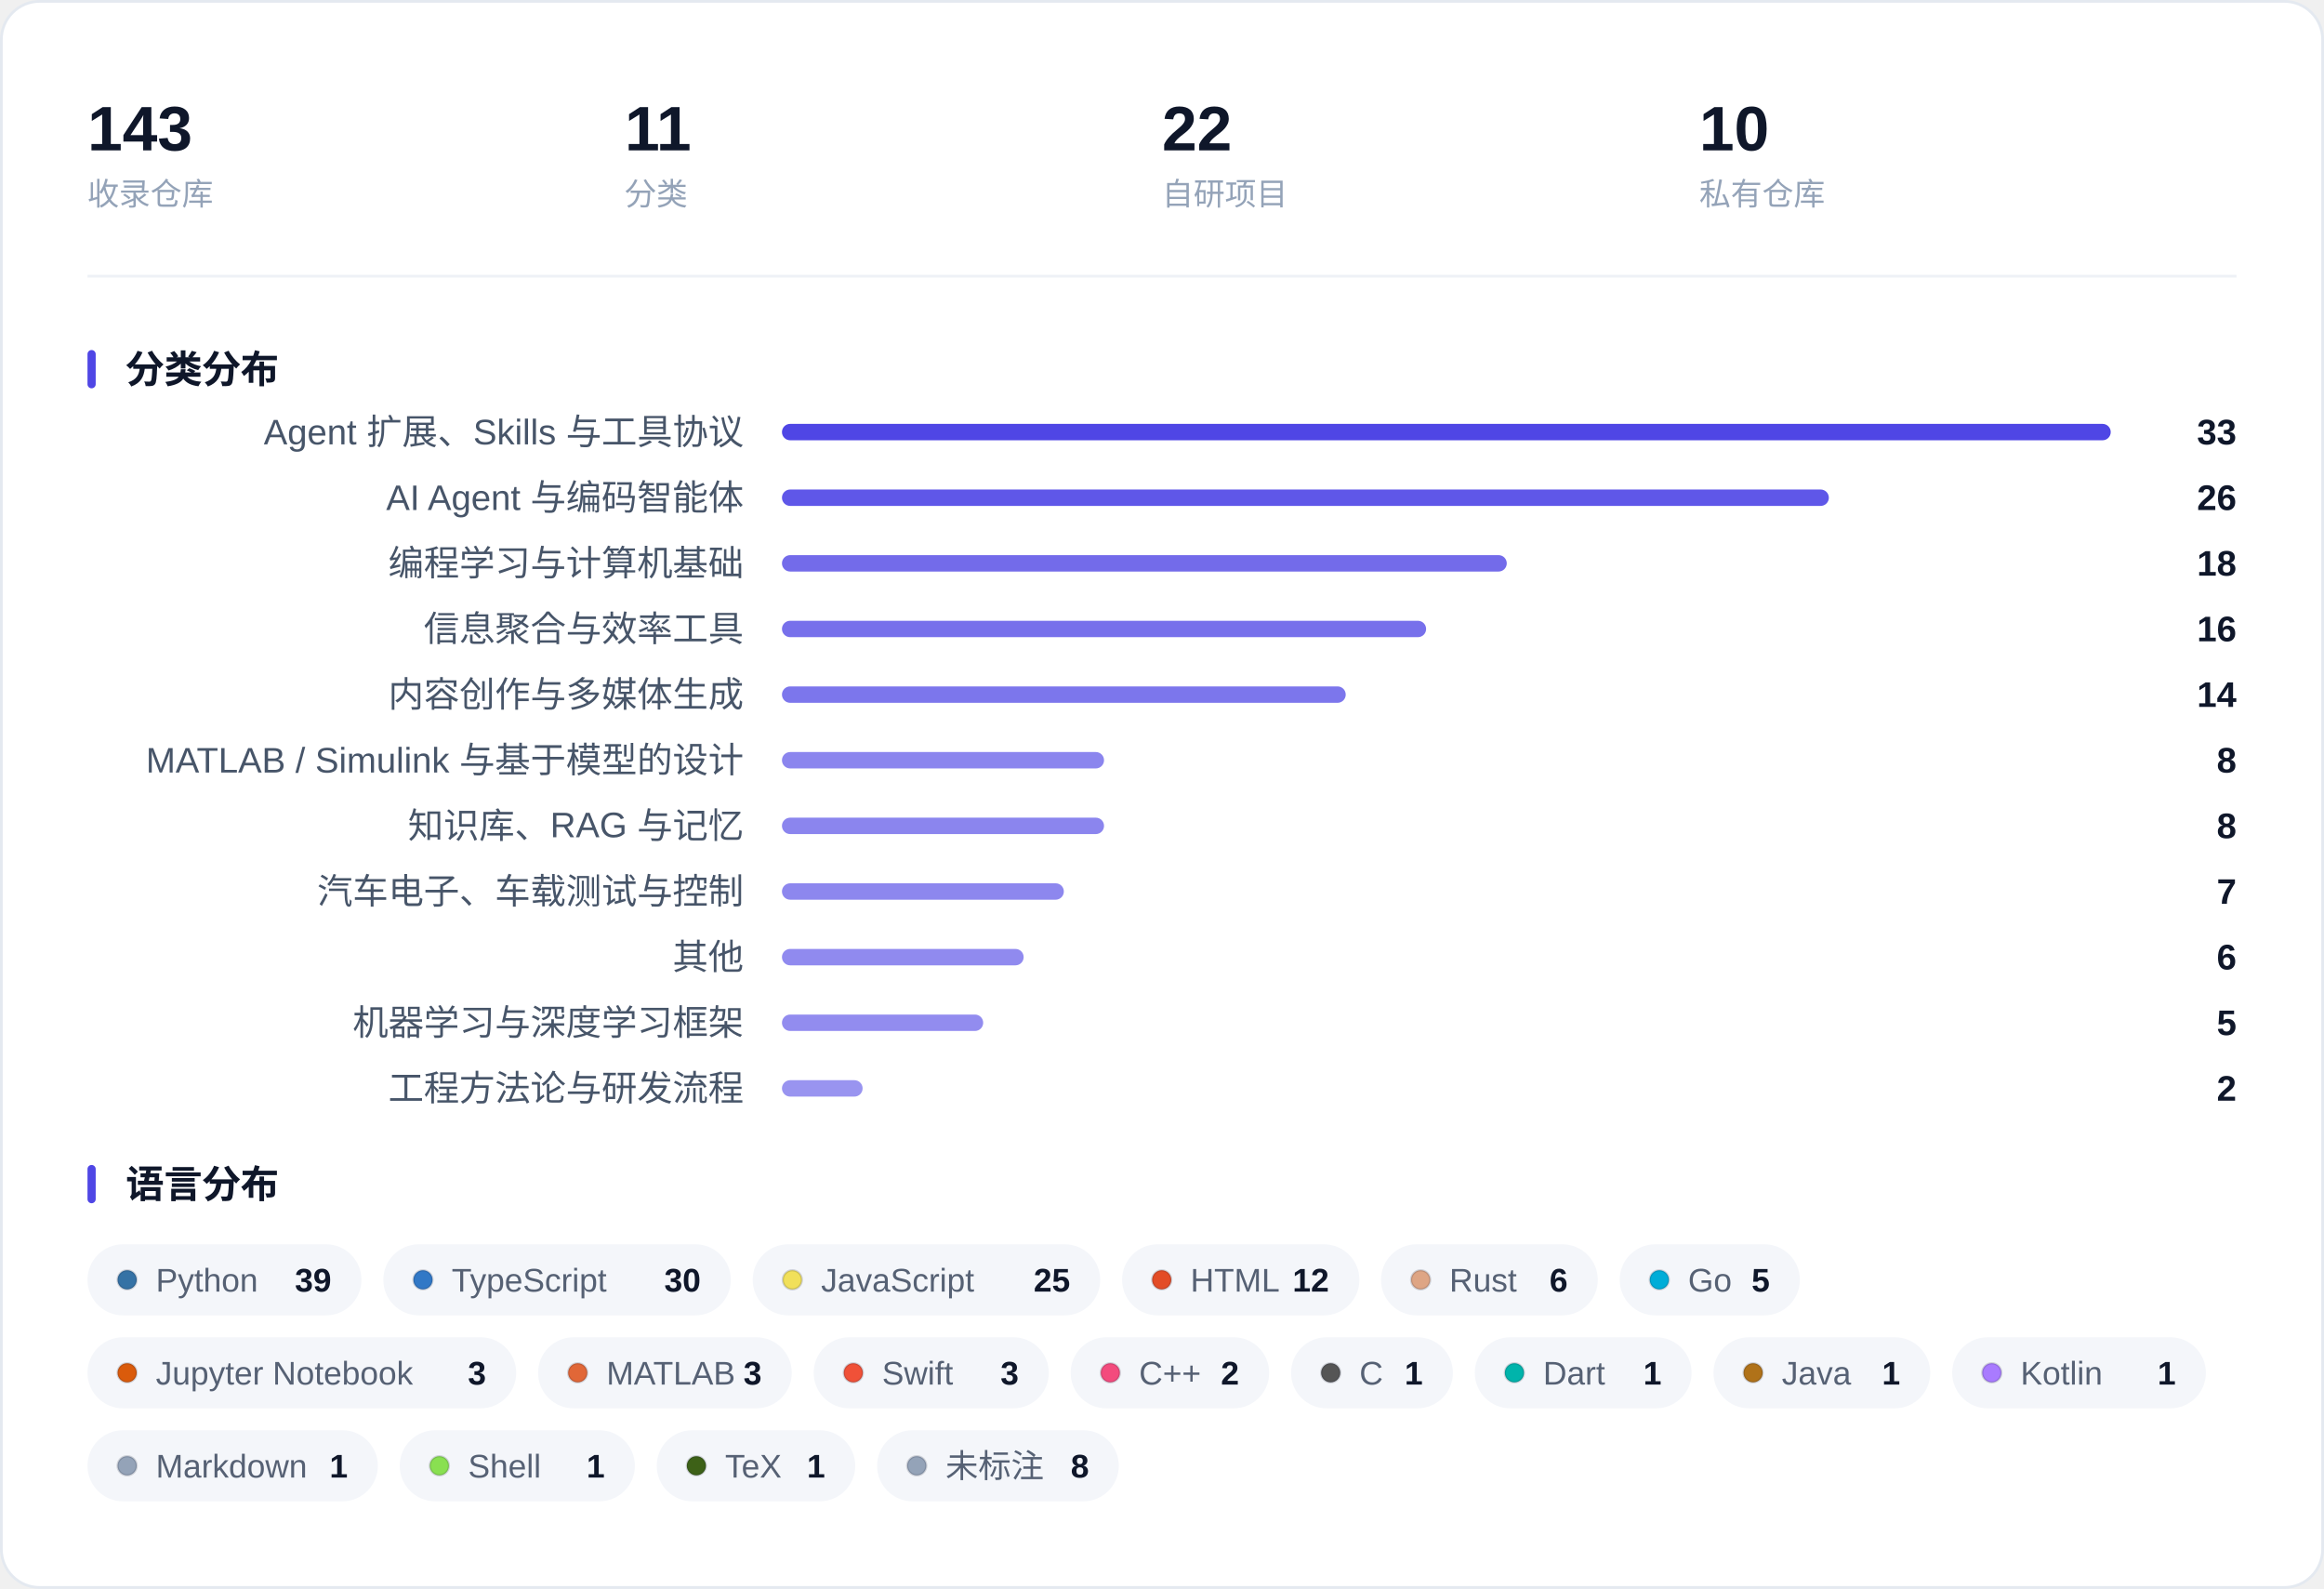
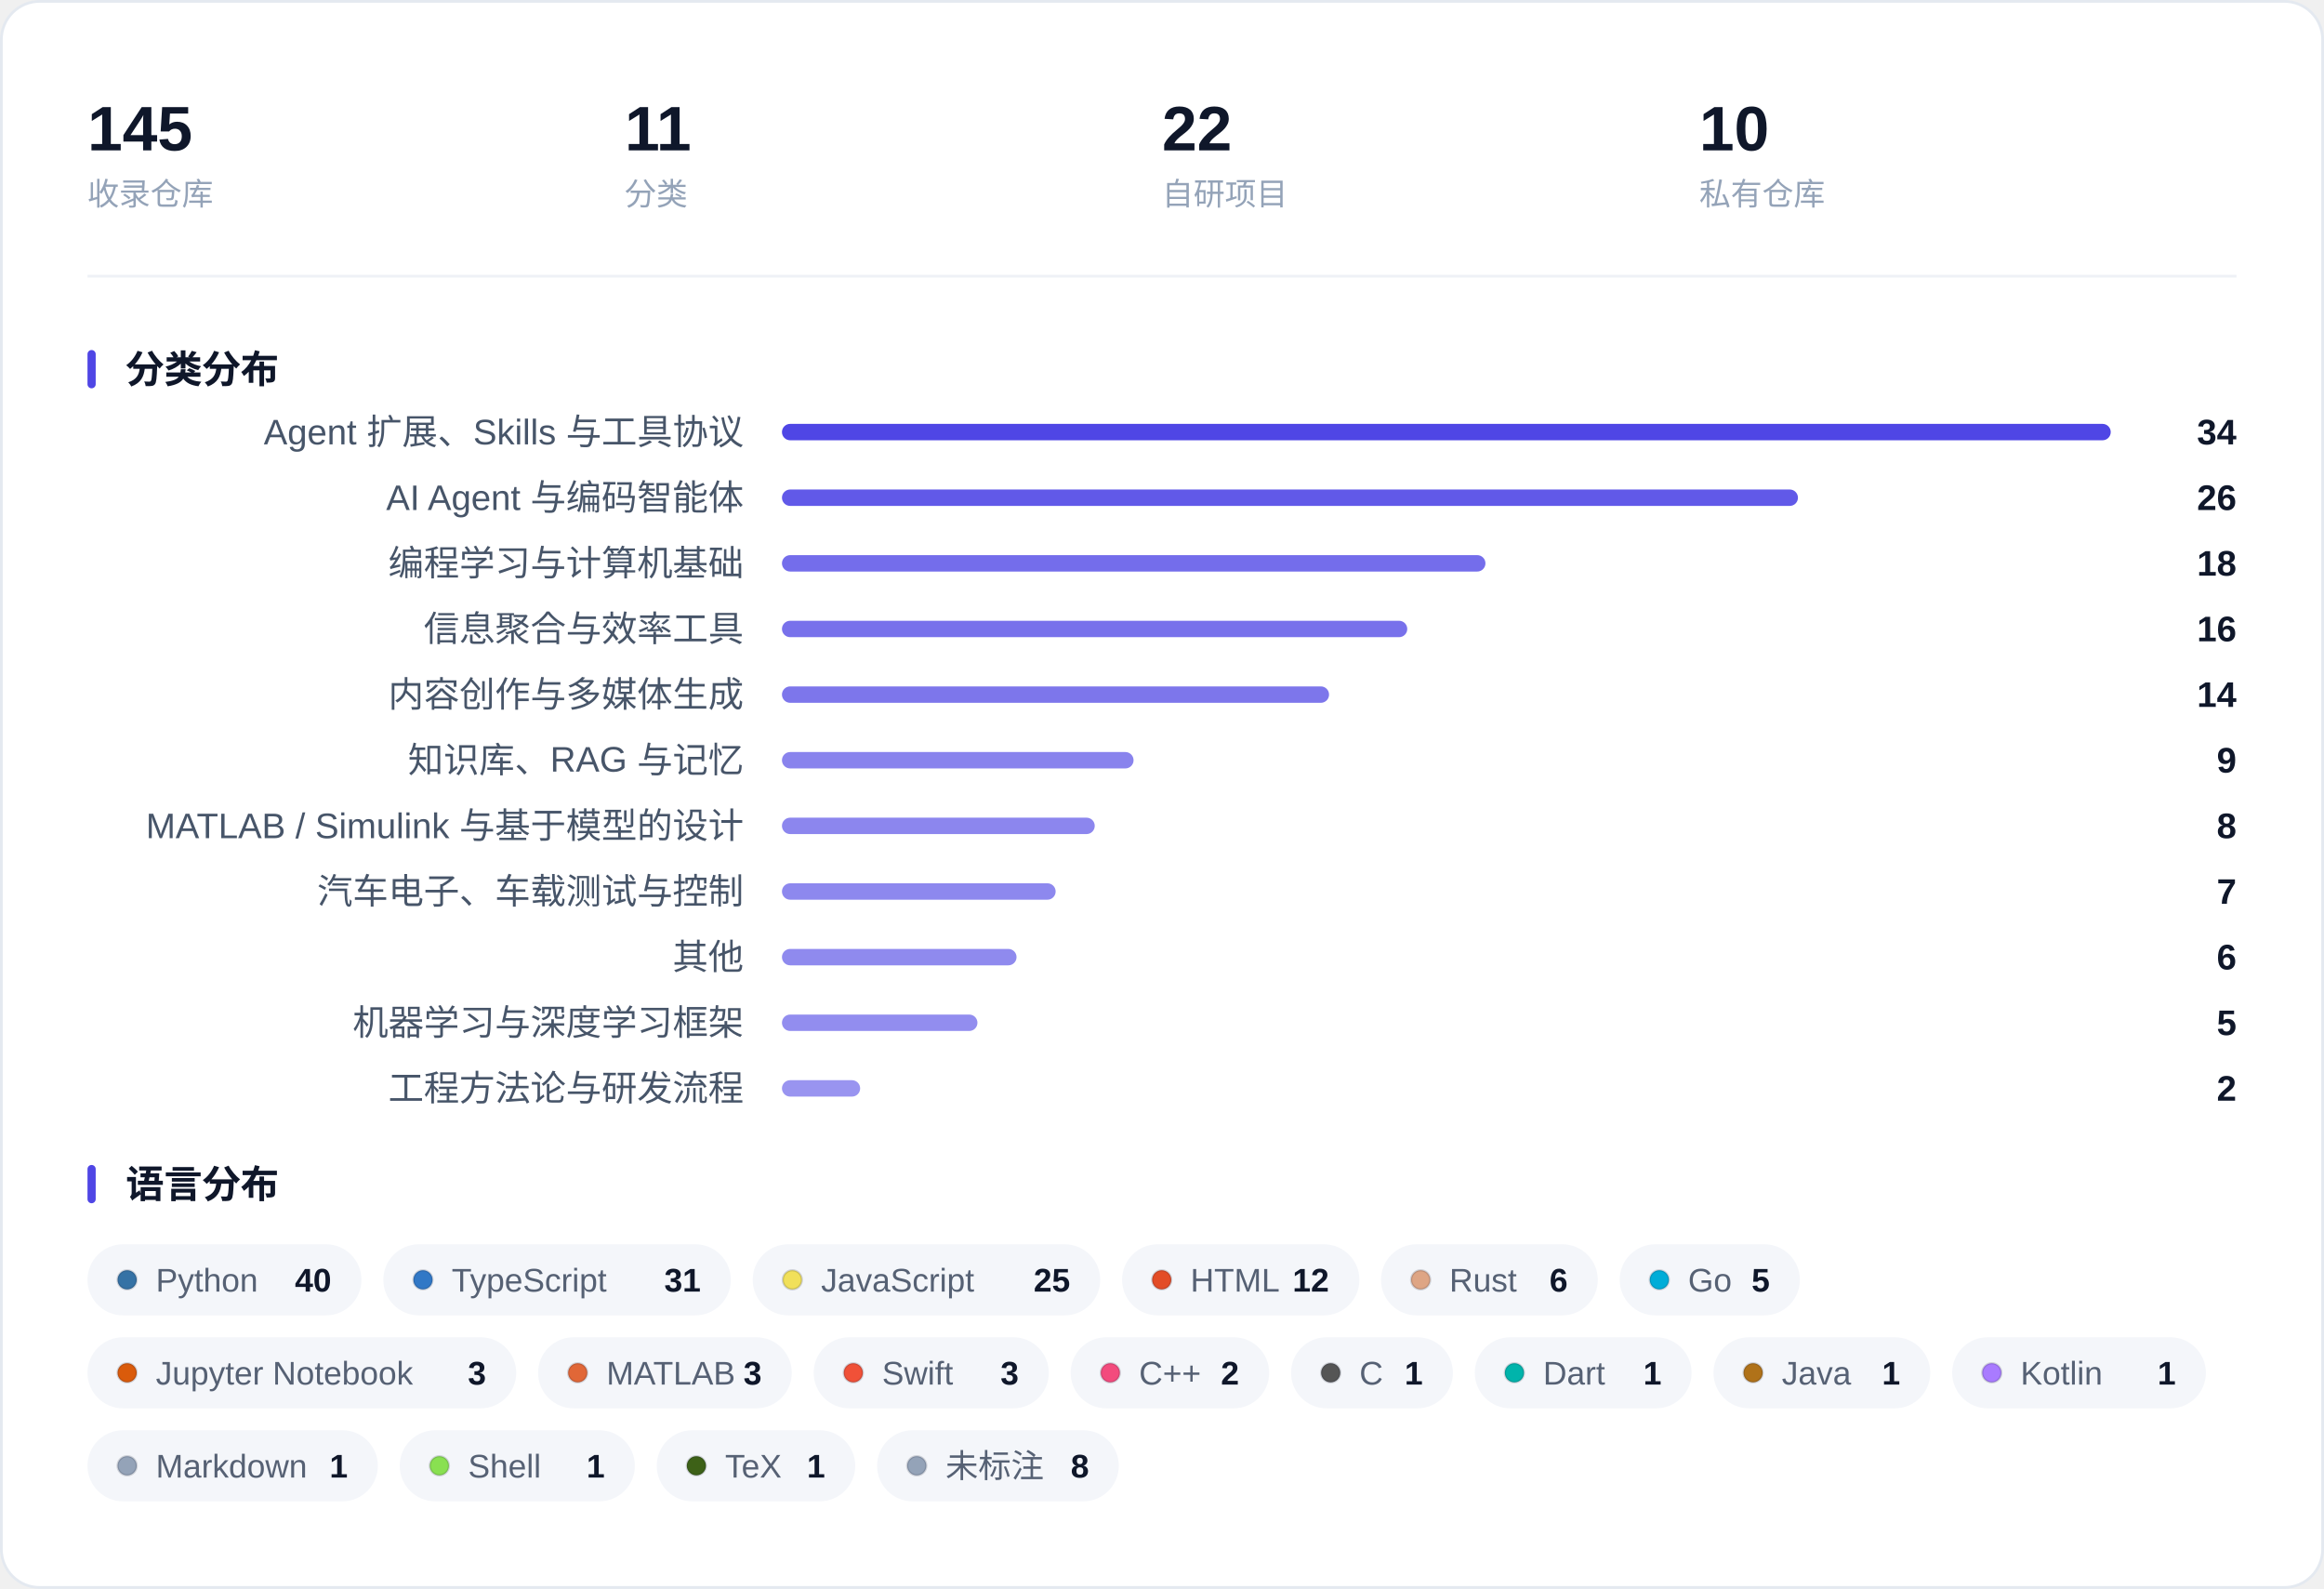
<svg xmlns="http://www.w3.org/2000/svg" width="850" height="581" viewBox="0 0 850 581" role="img" aria-label="收藏概览：指标、分类分布与语言分布">
  <rect x="0.5" y="0.5" width="849" height="580" rx="14" fill="#FFFFFF" stroke="#E4E9F0" />
-   <text x="32.0" y="55.0" font-family="-apple-system, BlinkMacSystemFont, 'Segoe UI', 'PingFang SC', 'Hiragino Sans GB', 'Microsoft YaHei', 'Helvetica Neue', Arial, sans-serif" font-size="23" fill="#0F172A" font-weight="600">143</text>
+   <text x="32.0" y="55.0" font-family="-apple-system, BlinkMacSystemFont, 'Segoe UI', 'PingFang SC', 'Hiragino Sans GB', 'Microsoft YaHei', 'Helvetica Neue', Arial, sans-serif" font-size="23" fill="#0F172A" font-weight="600">145</text>
  <text x="32.0" y="75.0" font-family="-apple-system, BlinkMacSystemFont, 'Segoe UI', 'PingFang SC', 'Hiragino Sans GB', 'Microsoft YaHei', 'Helvetica Neue', Arial, sans-serif" font-size="11.5" fill="#94A3B8">收录仓库</text>
  <text x="228.5" y="55.0" font-family="-apple-system, BlinkMacSystemFont, 'Segoe UI', 'PingFang SC', 'Hiragino Sans GB', 'Microsoft YaHei', 'Helvetica Neue', Arial, sans-serif" font-size="23" fill="#0F172A" font-weight="600">11</text>
  <text x="228.5" y="75.0" font-family="-apple-system, BlinkMacSystemFont, 'Segoe UI', 'PingFang SC', 'Hiragino Sans GB', 'Microsoft YaHei', 'Helvetica Neue', Arial, sans-serif" font-size="11.5" fill="#94A3B8">分类</text>
  <text x="425.0" y="55.0" font-family="-apple-system, BlinkMacSystemFont, 'Segoe UI', 'PingFang SC', 'Hiragino Sans GB', 'Microsoft YaHei', 'Helvetica Neue', Arial, sans-serif" font-size="23" fill="#0F172A" font-weight="600">22</text>
  <text x="425.0" y="75.0" font-family="-apple-system, BlinkMacSystemFont, 'Segoe UI', 'PingFang SC', 'Hiragino Sans GB', 'Microsoft YaHei', 'Helvetica Neue', Arial, sans-serif" font-size="11.5" fill="#94A3B8">自研项目</text>
  <text x="621.5" y="55.0" font-family="-apple-system, BlinkMacSystemFont, 'Segoe UI', 'PingFang SC', 'Hiragino Sans GB', 'Microsoft YaHei', 'Helvetica Neue', Arial, sans-serif" font-size="23" fill="#0F172A" font-weight="600">10</text>
  <text x="621.5" y="75.0" font-family="-apple-system, BlinkMacSystemFont, 'Segoe UI', 'PingFang SC', 'Hiragino Sans GB', 'Microsoft YaHei', 'Helvetica Neue', Arial, sans-serif" font-size="11.5" fill="#94A3B8">私有仓库</text>
  <line x1="32" y1="101.0" x2="818" y2="101.0" stroke="#EEF1F6" />
  <rect x="32" y="128.0" width="3" height="14" rx="1.5" fill="#4F46E5" />
  <text x="46.0" y="140.0" font-family="-apple-system, BlinkMacSystemFont, 'Segoe UI', 'PingFang SC', 'Hiragino Sans GB', 'Microsoft YaHei', 'Helvetica Neue', Arial, sans-serif" font-size="14" fill="#0F172A" font-weight="600">分类分布</text>
  <text x="272.0" y="162.5" font-family="-apple-system, BlinkMacSystemFont, 'Segoe UI', 'PingFang SC', 'Hiragino Sans GB', 'Microsoft YaHei', 'Helvetica Neue', Arial, sans-serif" font-size="13" fill="#475569" text-anchor="end">Agent 扩展、Skills 与工具协议</text>
  <rect x="286.0" y="155.0" width="486.0" height="6" rx="3.0" fill="#4F46E5" fill-opacity="1.000" />
-   <text x="818.0" y="162.5" font-family="-apple-system, BlinkMacSystemFont, 'Segoe UI', 'PingFang SC', 'Hiragino Sans GB', 'Microsoft YaHei', 'Helvetica Neue', Arial, sans-serif" font-size="13" fill="#0F172A" font-weight="600" text-anchor="end">33</text>
+   <text x="818.0" y="162.5" font-family="-apple-system, BlinkMacSystemFont, 'Segoe UI', 'PingFang SC', 'Hiragino Sans GB', 'Microsoft YaHei', 'Helvetica Neue', Arial, sans-serif" font-size="13" fill="#0F172A" font-weight="600" text-anchor="end">34</text>
  <text x="272.0" y="186.5" font-family="-apple-system, BlinkMacSystemFont, 'Segoe UI', 'PingFang SC', 'Hiragino Sans GB', 'Microsoft YaHei', 'Helvetica Neue', Arial, sans-serif" font-size="13" fill="#475569" text-anchor="end">AI Agent 与编码智能体</text>
-   <rect x="286.0" y="179.0" width="382.9" height="6" rx="3.0" fill="#4F46E5" fill-opacity="0.905" />
+   <rect x="286.0" y="179.0" width="371.6" height="6" rx="3.0" fill="#4F46E5" fill-opacity="0.894" />
  <text x="818.0" y="186.5" font-family="-apple-system, BlinkMacSystemFont, 'Segoe UI', 'PingFang SC', 'Hiragino Sans GB', 'Microsoft YaHei', 'Helvetica Neue', Arial, sans-serif" font-size="13" fill="#0F172A" font-weight="600" text-anchor="end">26</text>
  <text x="272.0" y="210.5" font-family="-apple-system, BlinkMacSystemFont, 'Segoe UI', 'PingFang SC', 'Hiragino Sans GB', 'Microsoft YaHei', 'Helvetica Neue', Arial, sans-serif" font-size="13" fill="#475569" text-anchor="end">编程学习与计算机基础</text>
-   <rect x="286.0" y="203.0" width="265.1" height="6" rx="3.0" fill="#4F46E5" fill-opacity="0.795" />
+   <rect x="286.0" y="203.0" width="257.3" height="6" rx="3.0" fill="#4F46E5" fill-opacity="0.788" />
  <text x="818.0" y="210.5" font-family="-apple-system, BlinkMacSystemFont, 'Segoe UI', 'PingFang SC', 'Hiragino Sans GB', 'Microsoft YaHei', 'Helvetica Neue', Arial, sans-serif" font-size="13" fill="#0F172A" font-weight="600" text-anchor="end">18</text>
  <text x="272.0" y="234.5" font-family="-apple-system, BlinkMacSystemFont, 'Segoe UI', 'PingFang SC', 'Hiragino Sans GB', 'Microsoft YaHei', 'Helvetica Neue', Arial, sans-serif" font-size="13" fill="#475569" text-anchor="end">信息聚合与效率工具</text>
-   <rect x="286.0" y="227.0" width="235.6" height="6" rx="3.0" fill="#4F46E5" fill-opacity="0.768" />
+   <rect x="286.0" y="227.0" width="228.7" height="6" rx="3.0" fill="#4F46E5" fill-opacity="0.762" />
  <text x="818.0" y="234.5" font-family="-apple-system, BlinkMacSystemFont, 'Segoe UI', 'PingFang SC', 'Hiragino Sans GB', 'Microsoft YaHei', 'Helvetica Neue', Arial, sans-serif" font-size="13" fill="#0F172A" font-weight="600" text-anchor="end">16</text>
  <text x="272.0" y="258.5" font-family="-apple-system, BlinkMacSystemFont, 'Segoe UI', 'PingFang SC', 'Hiragino Sans GB', 'Microsoft YaHei', 'Helvetica Neue', Arial, sans-serif" font-size="13" fill="#475569" text-anchor="end">内容创作与多媒体生成</text>
-   <rect x="286.0" y="251.0" width="206.2" height="6" rx="3.0" fill="#4F46E5" fill-opacity="0.741" />
+   <rect x="286.0" y="251.0" width="200.1" height="6" rx="3.0" fill="#4F46E5" fill-opacity="0.735" />
  <text x="818.0" y="258.5" font-family="-apple-system, BlinkMacSystemFont, 'Segoe UI', 'PingFang SC', 'Hiragino Sans GB', 'Microsoft YaHei', 'Helvetica Neue', Arial, sans-serif" font-size="13" fill="#0F172A" font-weight="600" text-anchor="end">14</text>
-   <text x="272.0" y="282.5" font-family="-apple-system, BlinkMacSystemFont, 'Segoe UI', 'PingFang SC', 'Hiragino Sans GB', 'Microsoft YaHei', 'Helvetica Neue', Arial, sans-serif" font-size="13" fill="#475569" text-anchor="end">MATLAB / Simulink 与基于模型的设计</text>
-   <rect x="286.0" y="275.0" width="117.8" height="6" rx="3.0" fill="#4F46E5" fill-opacity="0.659" />
-   <text x="818.0" y="282.5" font-family="-apple-system, BlinkMacSystemFont, 'Segoe UI', 'PingFang SC', 'Hiragino Sans GB', 'Microsoft YaHei', 'Helvetica Neue', Arial, sans-serif" font-size="13" fill="#0F172A" font-weight="600" text-anchor="end">8</text>
-   <text x="272.0" y="306.5" font-family="-apple-system, BlinkMacSystemFont, 'Segoe UI', 'PingFang SC', 'Hiragino Sans GB', 'Microsoft YaHei', 'Helvetica Neue', Arial, sans-serif" font-size="13" fill="#475569" text-anchor="end">知识库、RAG 与记忆</text>
-   <rect x="286.0" y="299.0" width="117.8" height="6" rx="3.0" fill="#4F46E5" fill-opacity="0.659" />
+   <text x="272.0" y="282.5" font-family="-apple-system, BlinkMacSystemFont, 'Segoe UI', 'PingFang SC', 'Hiragino Sans GB', 'Microsoft YaHei', 'Helvetica Neue', Arial, sans-serif" font-size="13" fill="#475569" text-anchor="end">知识库、RAG 与记忆</text>
+   <rect x="286.0" y="275.0" width="128.6" height="6" rx="3.0" fill="#4F46E5" fill-opacity="0.669" />
+   <text x="818.0" y="282.5" font-family="-apple-system, BlinkMacSystemFont, 'Segoe UI', 'PingFang SC', 'Hiragino Sans GB', 'Microsoft YaHei', 'Helvetica Neue', Arial, sans-serif" font-size="13" fill="#0F172A" font-weight="600" text-anchor="end">9</text>
+   <text x="272.0" y="306.5" font-family="-apple-system, BlinkMacSystemFont, 'Segoe UI', 'PingFang SC', 'Hiragino Sans GB', 'Microsoft YaHei', 'Helvetica Neue', Arial, sans-serif" font-size="13" fill="#475569" text-anchor="end">MATLAB / Simulink 与基于模型的设计</text>
+   <rect x="286.0" y="299.0" width="114.4" height="6" rx="3.0" fill="#4F46E5" fill-opacity="0.656" />
  <text x="818.0" y="306.5" font-family="-apple-system, BlinkMacSystemFont, 'Segoe UI', 'PingFang SC', 'Hiragino Sans GB', 'Microsoft YaHei', 'Helvetica Neue', Arial, sans-serif" font-size="13" fill="#0F172A" font-weight="600" text-anchor="end">8</text>
  <text x="272.0" y="330.5" font-family="-apple-system, BlinkMacSystemFont, 'Segoe UI', 'PingFang SC', 'Hiragino Sans GB', 'Microsoft YaHei', 'Helvetica Neue', Arial, sans-serif" font-size="13" fill="#475569" text-anchor="end">汽车电子、车载测试与控制</text>
-   <rect x="286.0" y="323.0" width="103.1" height="6" rx="3.0" fill="#4F46E5" fill-opacity="0.645" />
+   <rect x="286.0" y="323.0" width="100.1" height="6" rx="3.0" fill="#4F46E5" fill-opacity="0.643" />
  <text x="818.0" y="330.5" font-family="-apple-system, BlinkMacSystemFont, 'Segoe UI', 'PingFang SC', 'Hiragino Sans GB', 'Microsoft YaHei', 'Helvetica Neue', Arial, sans-serif" font-size="13" fill="#0F172A" font-weight="600" text-anchor="end">7</text>
  <text x="272.0" y="354.5" font-family="-apple-system, BlinkMacSystemFont, 'Segoe UI', 'PingFang SC', 'Hiragino Sans GB', 'Microsoft YaHei', 'Helvetica Neue', Arial, sans-serif" font-size="13" fill="#475569" text-anchor="end">其他</text>
-   <rect x="286.0" y="347.0" width="88.4" height="6" rx="3.0" fill="#4F46E5" fill-opacity="0.632" />
+   <rect x="286.0" y="347.0" width="85.8" height="6" rx="3.0" fill="#4F46E5" fill-opacity="0.629" />
  <text x="818.0" y="354.5" font-family="-apple-system, BlinkMacSystemFont, 'Segoe UI', 'PingFang SC', 'Hiragino Sans GB', 'Microsoft YaHei', 'Helvetica Neue', Arial, sans-serif" font-size="13" fill="#0F172A" font-weight="600" text-anchor="end">6</text>
  <text x="272.0" y="378.5" font-family="-apple-system, BlinkMacSystemFont, 'Segoe UI', 'PingFang SC', 'Hiragino Sans GB', 'Microsoft YaHei', 'Helvetica Neue', Arial, sans-serif" font-size="13" fill="#475569" text-anchor="end">机器学习与深度学习框架</text>
-   <rect x="286.0" y="371.0" width="73.6" height="6" rx="3.0" fill="#4F46E5" fill-opacity="0.618" />
+   <rect x="286.0" y="371.0" width="71.5" height="6" rx="3.0" fill="#4F46E5" fill-opacity="0.616" />
  <text x="818.0" y="378.5" font-family="-apple-system, BlinkMacSystemFont, 'Segoe UI', 'PingFang SC', 'Hiragino Sans GB', 'Microsoft YaHei', 'Helvetica Neue', Arial, sans-serif" font-size="13" fill="#0F172A" font-weight="600" text-anchor="end">5</text>
  <text x="272.0" y="402.5" font-family="-apple-system, BlinkMacSystemFont, 'Segoe UI', 'PingFang SC', 'Hiragino Sans GB', 'Microsoft YaHei', 'Helvetica Neue', Arial, sans-serif" font-size="13" fill="#475569" text-anchor="end">工程方法论与研发流程</text>
-   <rect x="286.0" y="395.0" width="29.5" height="6" rx="3.0" fill="#4F46E5" fill-opacity="0.577" />
+   <rect x="286.0" y="395.0" width="28.6" height="6" rx="3.0" fill="#4F46E5" fill-opacity="0.576" />
  <text x="818.0" y="402.5" font-family="-apple-system, BlinkMacSystemFont, 'Segoe UI', 'PingFang SC', 'Hiragino Sans GB', 'Microsoft YaHei', 'Helvetica Neue', Arial, sans-serif" font-size="13" fill="#0F172A" font-weight="600" text-anchor="end">2</text>
  <rect x="32" y="426.0" width="3" height="14" rx="1.5" fill="#4F46E5" />
  <text x="46.0" y="438.0" font-family="-apple-system, BlinkMacSystemFont, 'Segoe UI', 'PingFang SC', 'Hiragino Sans GB', 'Microsoft YaHei', 'Helvetica Neue', Arial, sans-serif" font-size="14" fill="#0F172A" font-weight="600">语言分布</text>
  <rect x="32.0" y="455.0" width="100.2" height="26" rx="13.0" fill="#F4F6FA" />
  <circle cx="46.5" cy="468.0" r="3.5" fill="#3572A5" stroke="#0B1220" stroke-opacity="0.16" stroke-width="0.8" />
  <text x="57.0" y="472.3" font-family="-apple-system, BlinkMacSystemFont, 'Segoe UI', 'PingFang SC', 'Hiragino Sans GB', 'Microsoft YaHei', 'Helvetica Neue', Arial, sans-serif" font-size="12" fill="#566174">Python</text>
-   <text x="121.2" y="472.3" font-family="-apple-system, BlinkMacSystemFont, 'Segoe UI', 'PingFang SC', 'Hiragino Sans GB', 'Microsoft YaHei', 'Helvetica Neue', Arial, sans-serif" font-size="12" fill="#0F172A" font-weight="600" text-anchor="end">39</text>
+   <text x="121.2" y="472.3" font-family="-apple-system, BlinkMacSystemFont, 'Segoe UI', 'PingFang SC', 'Hiragino Sans GB', 'Microsoft YaHei', 'Helvetica Neue', Arial, sans-serif" font-size="12" fill="#0F172A" font-weight="600" text-anchor="end">40</text>
  <rect x="140.2" y="455.0" width="127.1" height="26" rx="13.0" fill="#F4F6FA" />
  <circle cx="154.7" cy="468.0" r="3.5" fill="#3178C6" stroke="#0B1220" stroke-opacity="0.16" stroke-width="0.8" />
  <text x="165.2" y="472.3" font-family="-apple-system, BlinkMacSystemFont, 'Segoe UI', 'PingFang SC', 'Hiragino Sans GB', 'Microsoft YaHei', 'Helvetica Neue', Arial, sans-serif" font-size="12" fill="#566174">TypeScript</text>
-   <text x="256.3" y="472.3" font-family="-apple-system, BlinkMacSystemFont, 'Segoe UI', 'PingFang SC', 'Hiragino Sans GB', 'Microsoft YaHei', 'Helvetica Neue', Arial, sans-serif" font-size="12" fill="#0F172A" font-weight="600" text-anchor="end">30</text>
+   <text x="256.3" y="472.3" font-family="-apple-system, BlinkMacSystemFont, 'Segoe UI', 'PingFang SC', 'Hiragino Sans GB', 'Microsoft YaHei', 'Helvetica Neue', Arial, sans-serif" font-size="12" fill="#0F172A" font-weight="600" text-anchor="end">31</text>
  <rect x="275.3" y="455.0" width="127.1" height="26" rx="13.0" fill="#F4F6FA" />
  <circle cx="289.8" cy="468.0" r="3.5" fill="#F1E05A" stroke="#0B1220" stroke-opacity="0.16" stroke-width="0.8" />
  <text x="300.3" y="472.3" font-family="-apple-system, BlinkMacSystemFont, 'Segoe UI', 'PingFang SC', 'Hiragino Sans GB', 'Microsoft YaHei', 'Helvetica Neue', Arial, sans-serif" font-size="12" fill="#566174">JavaScript</text>
  <text x="391.4" y="472.3" font-family="-apple-system, BlinkMacSystemFont, 'Segoe UI', 'PingFang SC', 'Hiragino Sans GB', 'Microsoft YaHei', 'Helvetica Neue', Arial, sans-serif" font-size="12" fill="#0F172A" font-weight="600" text-anchor="end">25</text>
  <rect x="410.4" y="455.0" width="86.8" height="26" rx="13.0" fill="#F4F6FA" />
  <circle cx="424.9" cy="468.0" r="3.5" fill="#E34C26" stroke="#0B1220" stroke-opacity="0.16" stroke-width="0.8" />
  <text x="435.4" y="472.3" font-family="-apple-system, BlinkMacSystemFont, 'Segoe UI', 'PingFang SC', 'Hiragino Sans GB', 'Microsoft YaHei', 'Helvetica Neue', Arial, sans-serif" font-size="12" fill="#566174">HTML</text>
  <text x="486.1" y="472.3" font-family="-apple-system, BlinkMacSystemFont, 'Segoe UI', 'PingFang SC', 'Hiragino Sans GB', 'Microsoft YaHei', 'Helvetica Neue', Arial, sans-serif" font-size="12" fill="#0F172A" font-weight="600" text-anchor="end">12</text>
  <rect x="505.1" y="455.0" width="79.3" height="26" rx="13.0" fill="#F4F6FA" />
  <circle cx="519.6" cy="468.0" r="3.5" fill="#DEA584" stroke="#0B1220" stroke-opacity="0.16" stroke-width="0.8" />
  <text x="530.1" y="472.3" font-family="-apple-system, BlinkMacSystemFont, 'Segoe UI', 'PingFang SC', 'Hiragino Sans GB', 'Microsoft YaHei', 'Helvetica Neue', Arial, sans-serif" font-size="12" fill="#566174">Rust</text>
  <text x="573.4" y="472.3" font-family="-apple-system, BlinkMacSystemFont, 'Segoe UI', 'PingFang SC', 'Hiragino Sans GB', 'Microsoft YaHei', 'Helvetica Neue', Arial, sans-serif" font-size="12" fill="#0F172A" font-weight="600" text-anchor="end">6</text>
  <rect x="592.4" y="455.0" width="65.9" height="26" rx="13.0" fill="#F4F6FA" />
  <circle cx="606.9" cy="468.0" r="3.5" fill="#00ADD8" stroke="#0B1220" stroke-opacity="0.16" stroke-width="0.8" />
  <text x="617.4" y="472.3" font-family="-apple-system, BlinkMacSystemFont, 'Segoe UI', 'PingFang SC', 'Hiragino Sans GB', 'Microsoft YaHei', 'Helvetica Neue', Arial, sans-serif" font-size="12" fill="#566174">Go</text>
  <text x="647.3" y="472.3" font-family="-apple-system, BlinkMacSystemFont, 'Segoe UI', 'PingFang SC', 'Hiragino Sans GB', 'Microsoft YaHei', 'Helvetica Neue', Arial, sans-serif" font-size="12" fill="#0F172A" font-weight="600" text-anchor="end">5</text>
  <rect x="32.0" y="489.0" width="156.8" height="26" rx="13.0" fill="#F4F6FA" />
  <circle cx="46.5" cy="502.0" r="3.5" fill="#DA5B0B" stroke="#0B1220" stroke-opacity="0.16" stroke-width="0.8" />
  <text x="57.0" y="506.3" font-family="-apple-system, BlinkMacSystemFont, 'Segoe UI', 'PingFang SC', 'Hiragino Sans GB', 'Microsoft YaHei', 'Helvetica Neue', Arial, sans-serif" font-size="12" fill="#566174">Jupyter Notebook</text>
  <text x="177.8" y="506.3" font-family="-apple-system, BlinkMacSystemFont, 'Segoe UI', 'PingFang SC', 'Hiragino Sans GB', 'Microsoft YaHei', 'Helvetica Neue', Arial, sans-serif" font-size="12" fill="#0F172A" font-weight="600" text-anchor="end">3</text>
  <rect x="196.8" y="489.0" width="92.8" height="26" rx="13.0" fill="#F4F6FA" />
  <circle cx="211.3" cy="502.0" r="3.5" fill="#E16737" stroke="#0B1220" stroke-opacity="0.16" stroke-width="0.8" />
  <text x="221.8" y="506.3" font-family="-apple-system, BlinkMacSystemFont, 'Segoe UI', 'PingFang SC', 'Hiragino Sans GB', 'Microsoft YaHei', 'Helvetica Neue', Arial, sans-serif" font-size="12" fill="#566174">MATLAB</text>
  <text x="278.6" y="506.3" font-family="-apple-system, BlinkMacSystemFont, 'Segoe UI', 'PingFang SC', 'Hiragino Sans GB', 'Microsoft YaHei', 'Helvetica Neue', Arial, sans-serif" font-size="12" fill="#0F172A" font-weight="600" text-anchor="end">3</text>
  <rect x="297.6" y="489.0" width="86.0" height="26" rx="13.0" fill="#F4F6FA" />
  <circle cx="312.1" cy="502.0" r="3.5" fill="#F05138" stroke="#0B1220" stroke-opacity="0.16" stroke-width="0.8" />
  <text x="322.6" y="506.3" font-family="-apple-system, BlinkMacSystemFont, 'Segoe UI', 'PingFang SC', 'Hiragino Sans GB', 'Microsoft YaHei', 'Helvetica Neue', Arial, sans-serif" font-size="12" fill="#566174">Swift</text>
  <text x="372.6" y="506.3" font-family="-apple-system, BlinkMacSystemFont, 'Segoe UI', 'PingFang SC', 'Hiragino Sans GB', 'Microsoft YaHei', 'Helvetica Neue', Arial, sans-serif" font-size="12" fill="#0F172A" font-weight="600" text-anchor="end">3</text>
  <rect x="391.6" y="489.0" width="72.6" height="26" rx="13.0" fill="#F4F6FA" />
  <circle cx="406.1" cy="502.0" r="3.5" fill="#F34B7D" stroke="#0B1220" stroke-opacity="0.16" stroke-width="0.8" />
  <text x="416.6" y="506.3" font-family="-apple-system, BlinkMacSystemFont, 'Segoe UI', 'PingFang SC', 'Hiragino Sans GB', 'Microsoft YaHei', 'Helvetica Neue', Arial, sans-serif" font-size="12" fill="#566174">C++</text>
  <text x="453.2" y="506.3" font-family="-apple-system, BlinkMacSystemFont, 'Segoe UI', 'PingFang SC', 'Hiragino Sans GB', 'Microsoft YaHei', 'Helvetica Neue', Arial, sans-serif" font-size="12" fill="#0F172A" font-weight="600" text-anchor="end">2</text>
  <rect x="472.2" y="489.0" width="59.2" height="26" rx="13.0" fill="#F4F6FA" />
  <circle cx="486.7" cy="502.0" r="3.5" fill="#555555" stroke="#0B1220" stroke-opacity="0.16" stroke-width="0.8" />
  <text x="497.2" y="506.3" font-family="-apple-system, BlinkMacSystemFont, 'Segoe UI', 'PingFang SC', 'Hiragino Sans GB', 'Microsoft YaHei', 'Helvetica Neue', Arial, sans-serif" font-size="12" fill="#566174">C</text>
  <text x="520.4" y="506.3" font-family="-apple-system, BlinkMacSystemFont, 'Segoe UI', 'PingFang SC', 'Hiragino Sans GB', 'Microsoft YaHei', 'Helvetica Neue', Arial, sans-serif" font-size="12" fill="#0F172A" font-weight="600" text-anchor="end">1</text>
  <rect x="539.4" y="489.0" width="79.3" height="26" rx="13.0" fill="#F4F6FA" />
  <circle cx="553.9" cy="502.0" r="3.5" fill="#00B4AB" stroke="#0B1220" stroke-opacity="0.16" stroke-width="0.8" />
  <text x="564.4" y="506.3" font-family="-apple-system, BlinkMacSystemFont, 'Segoe UI', 'PingFang SC', 'Hiragino Sans GB', 'Microsoft YaHei', 'Helvetica Neue', Arial, sans-serif" font-size="12" fill="#566174">Dart</text>
  <text x="607.7" y="506.3" font-family="-apple-system, BlinkMacSystemFont, 'Segoe UI', 'PingFang SC', 'Hiragino Sans GB', 'Microsoft YaHei', 'Helvetica Neue', Arial, sans-serif" font-size="12" fill="#0F172A" font-weight="600" text-anchor="end">1</text>
  <rect x="626.7" y="489.0" width="79.3" height="26" rx="13.0" fill="#F4F6FA" />
  <circle cx="641.2" cy="502.0" r="3.5" fill="#B07219" stroke="#0B1220" stroke-opacity="0.16" stroke-width="0.8" />
  <text x="651.7" y="506.3" font-family="-apple-system, BlinkMacSystemFont, 'Segoe UI', 'PingFang SC', 'Hiragino Sans GB', 'Microsoft YaHei', 'Helvetica Neue', Arial, sans-serif" font-size="12" fill="#566174">Java</text>
  <text x="695.0" y="506.3" font-family="-apple-system, BlinkMacSystemFont, 'Segoe UI', 'PingFang SC', 'Hiragino Sans GB', 'Microsoft YaHei', 'Helvetica Neue', Arial, sans-serif" font-size="12" fill="#0F172A" font-weight="600" text-anchor="end">1</text>
  <rect x="714.0" y="489.0" width="92.8" height="26" rx="13.0" fill="#F4F6FA" />
  <circle cx="728.5" cy="502.0" r="3.5" fill="#A97BFF" stroke="#0B1220" stroke-opacity="0.16" stroke-width="0.8" />
  <text x="739.0" y="506.3" font-family="-apple-system, BlinkMacSystemFont, 'Segoe UI', 'PingFang SC', 'Hiragino Sans GB', 'Microsoft YaHei', 'Helvetica Neue', Arial, sans-serif" font-size="12" fill="#566174">Kotlin</text>
  <text x="795.8" y="506.3" font-family="-apple-system, BlinkMacSystemFont, 'Segoe UI', 'PingFang SC', 'Hiragino Sans GB', 'Microsoft YaHei', 'Helvetica Neue', Arial, sans-serif" font-size="12" fill="#0F172A" font-weight="600" text-anchor="end">1</text>
  <rect x="32.0" y="523.0" width="106.2" height="26" rx="13.0" fill="#F4F6FA" />
  <circle cx="46.5" cy="536.0" r="3.5" fill="#94A3B8" stroke="#0B1220" stroke-opacity="0.16" stroke-width="0.8" />
  <text x="57.0" y="540.3" font-family="-apple-system, BlinkMacSystemFont, 'Segoe UI', 'PingFang SC', 'Hiragino Sans GB', 'Microsoft YaHei', 'Helvetica Neue', Arial, sans-serif" font-size="12" fill="#566174">Markdown</text>
  <text x="127.2" y="540.3" font-family="-apple-system, BlinkMacSystemFont, 'Segoe UI', 'PingFang SC', 'Hiragino Sans GB', 'Microsoft YaHei', 'Helvetica Neue', Arial, sans-serif" font-size="12" fill="#0F172A" font-weight="600" text-anchor="end">1</text>
  <rect x="146.2" y="523.0" width="86.0" height="26" rx="13.0" fill="#F4F6FA" />
  <circle cx="160.7" cy="536.0" r="3.5" fill="#89E051" stroke="#0B1220" stroke-opacity="0.16" stroke-width="0.8" />
  <text x="171.2" y="540.3" font-family="-apple-system, BlinkMacSystemFont, 'Segoe UI', 'PingFang SC', 'Hiragino Sans GB', 'Microsoft YaHei', 'Helvetica Neue', Arial, sans-serif" font-size="12" fill="#566174">Shell</text>
  <text x="221.2" y="540.3" font-family="-apple-system, BlinkMacSystemFont, 'Segoe UI', 'PingFang SC', 'Hiragino Sans GB', 'Microsoft YaHei', 'Helvetica Neue', Arial, sans-serif" font-size="12" fill="#0F172A" font-weight="600" text-anchor="end">1</text>
  <rect x="240.2" y="523.0" width="72.6" height="26" rx="13.0" fill="#F4F6FA" />
  <circle cx="254.7" cy="536.0" r="3.5" fill="#3D6117" stroke="#0B1220" stroke-opacity="0.16" stroke-width="0.8" />
  <text x="265.2" y="540.3" font-family="-apple-system, BlinkMacSystemFont, 'Segoe UI', 'PingFang SC', 'Hiragino Sans GB', 'Microsoft YaHei', 'Helvetica Neue', Arial, sans-serif" font-size="12" fill="#566174">TeX</text>
  <text x="301.8" y="540.3" font-family="-apple-system, BlinkMacSystemFont, 'Segoe UI', 'PingFang SC', 'Hiragino Sans GB', 'Microsoft YaHei', 'Helvetica Neue', Arial, sans-serif" font-size="12" fill="#0F172A" font-weight="600" text-anchor="end">1</text>
  <rect x="320.8" y="523.0" width="88.4" height="26" rx="13.0" fill="#F4F6FA" />
  <circle cx="335.3" cy="536.0" r="3.5" fill="#94A3B8" stroke="#0B1220" stroke-opacity="0.16" stroke-width="0.8" />
  <text x="345.8" y="540.3" font-family="-apple-system, BlinkMacSystemFont, 'Segoe UI', 'PingFang SC', 'Hiragino Sans GB', 'Microsoft YaHei', 'Helvetica Neue', Arial, sans-serif" font-size="12" fill="#566174">未标注</text>
  <text x="398.3" y="540.3" font-family="-apple-system, BlinkMacSystemFont, 'Segoe UI', 'PingFang SC', 'Hiragino Sans GB', 'Microsoft YaHei', 'Helvetica Neue', Arial, sans-serif" font-size="12" fill="#0F172A" font-weight="600" text-anchor="end">8</text>
</svg>
